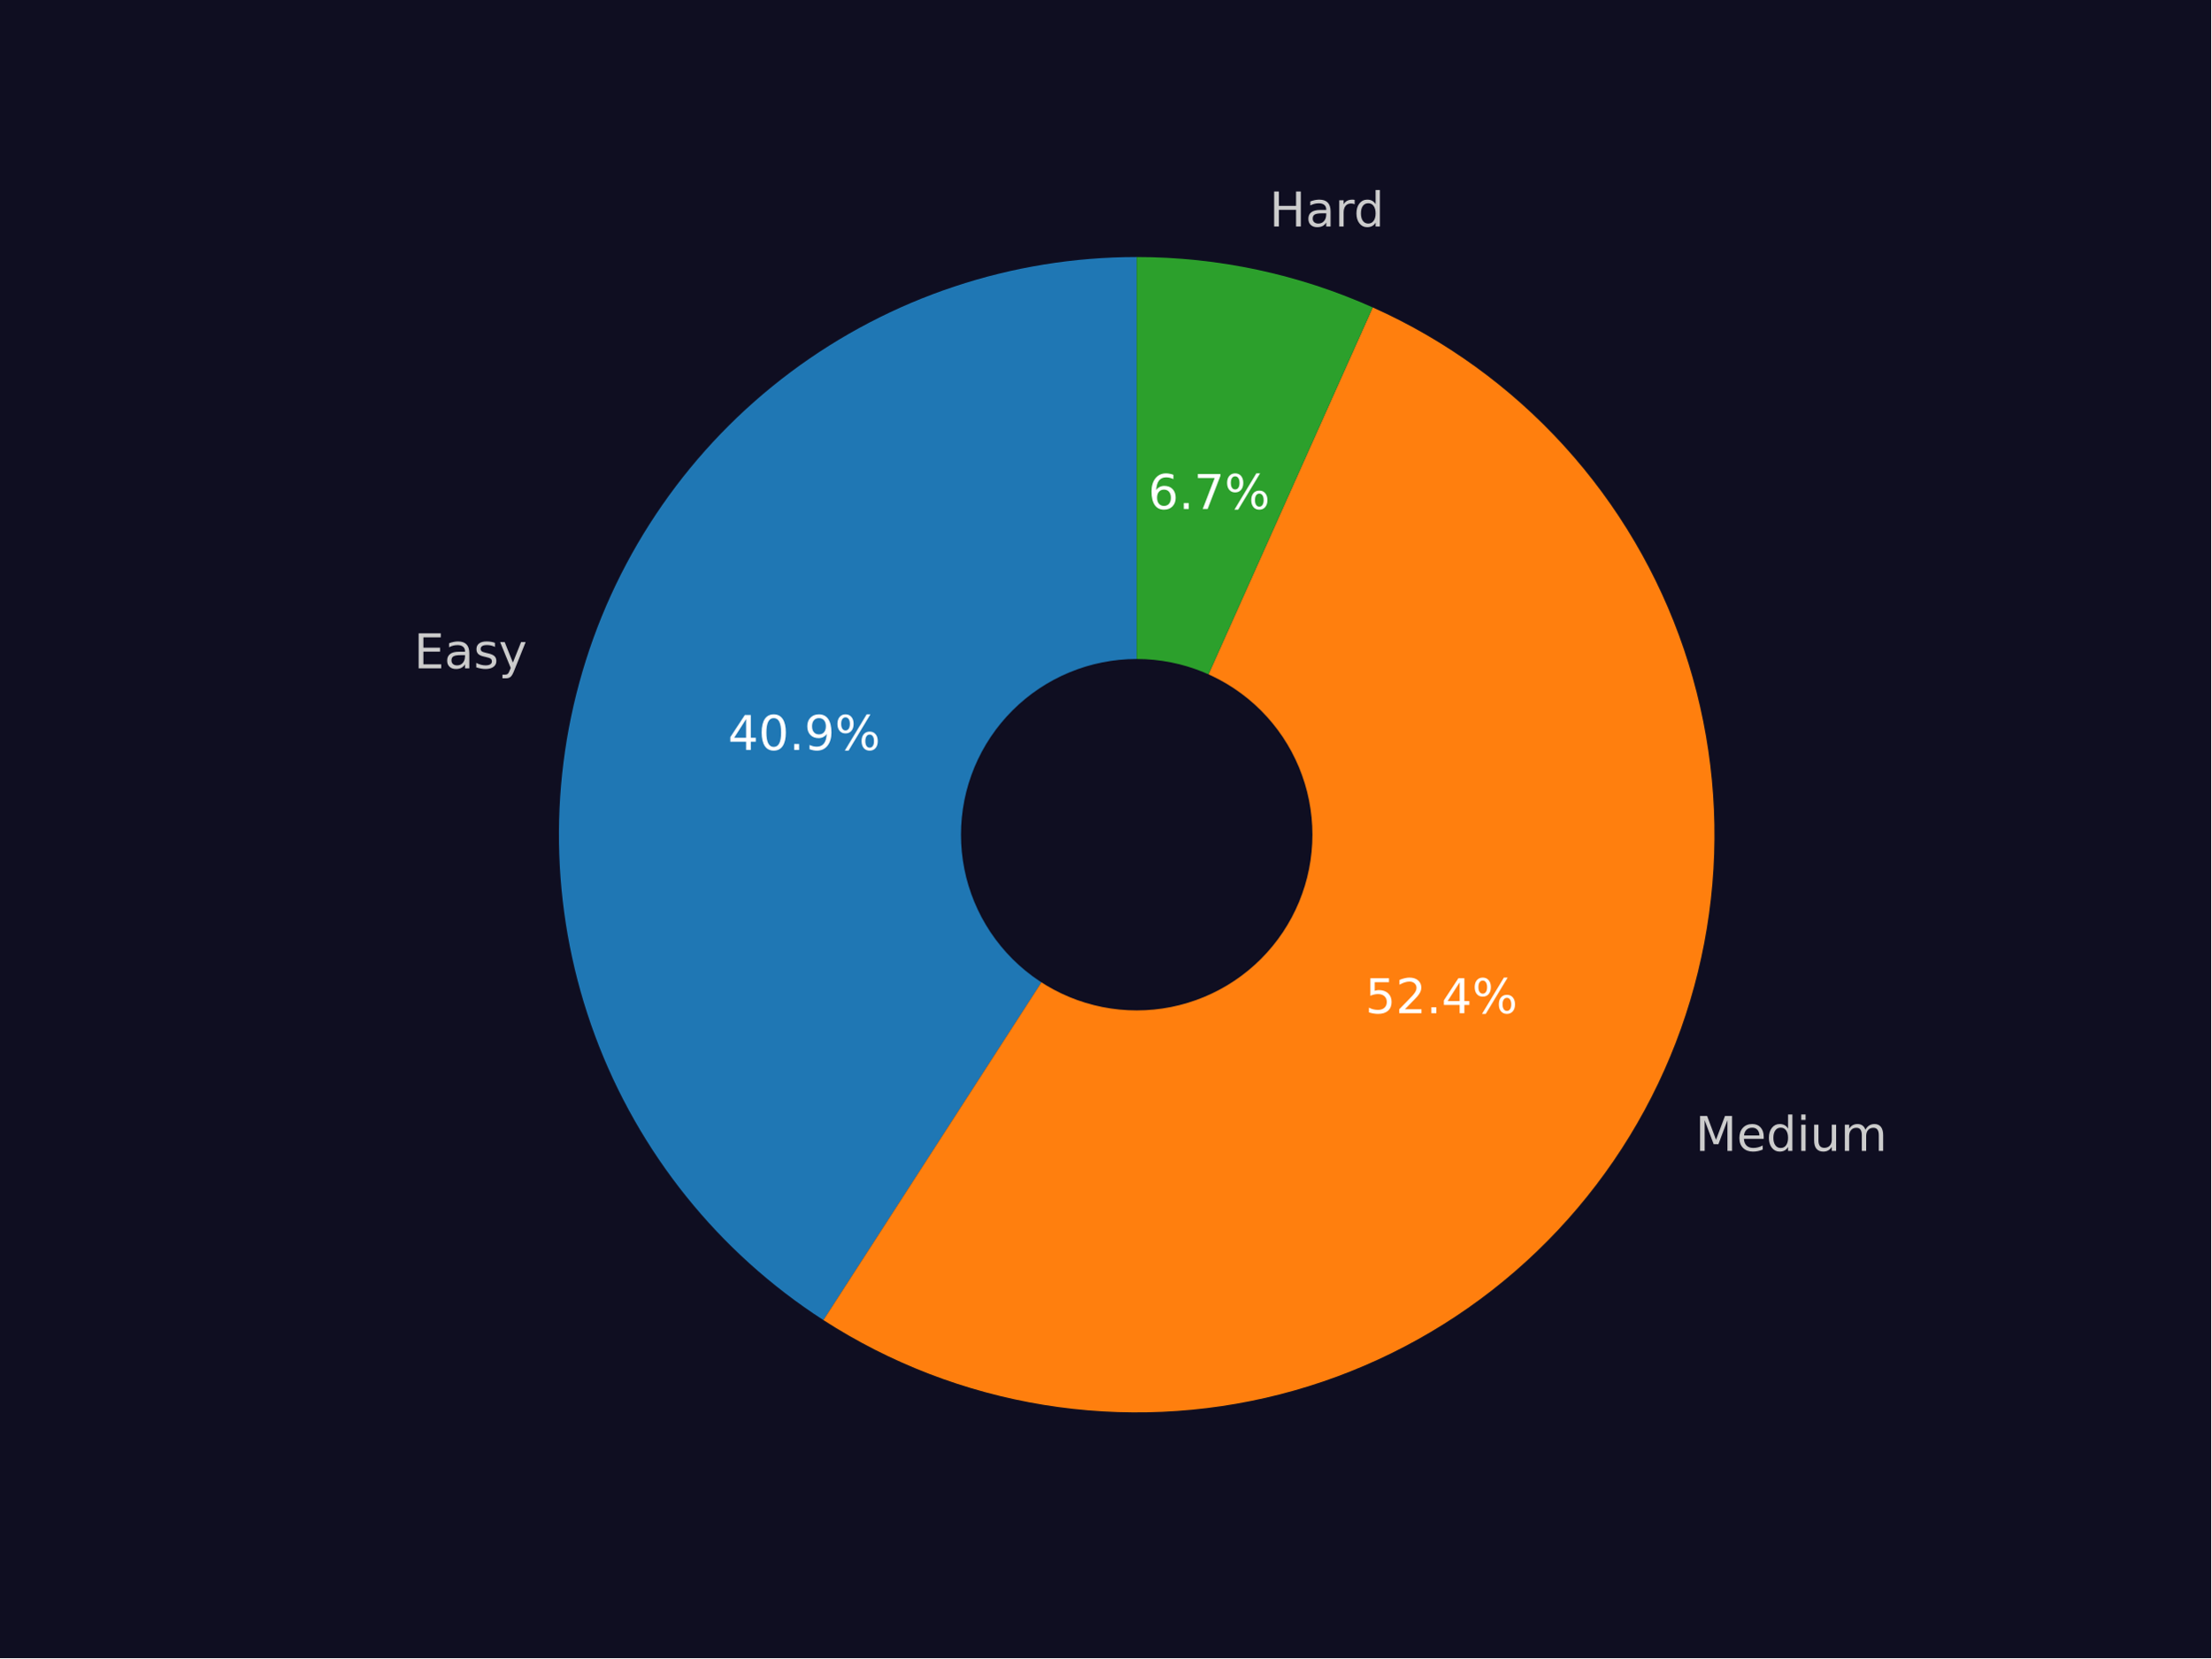
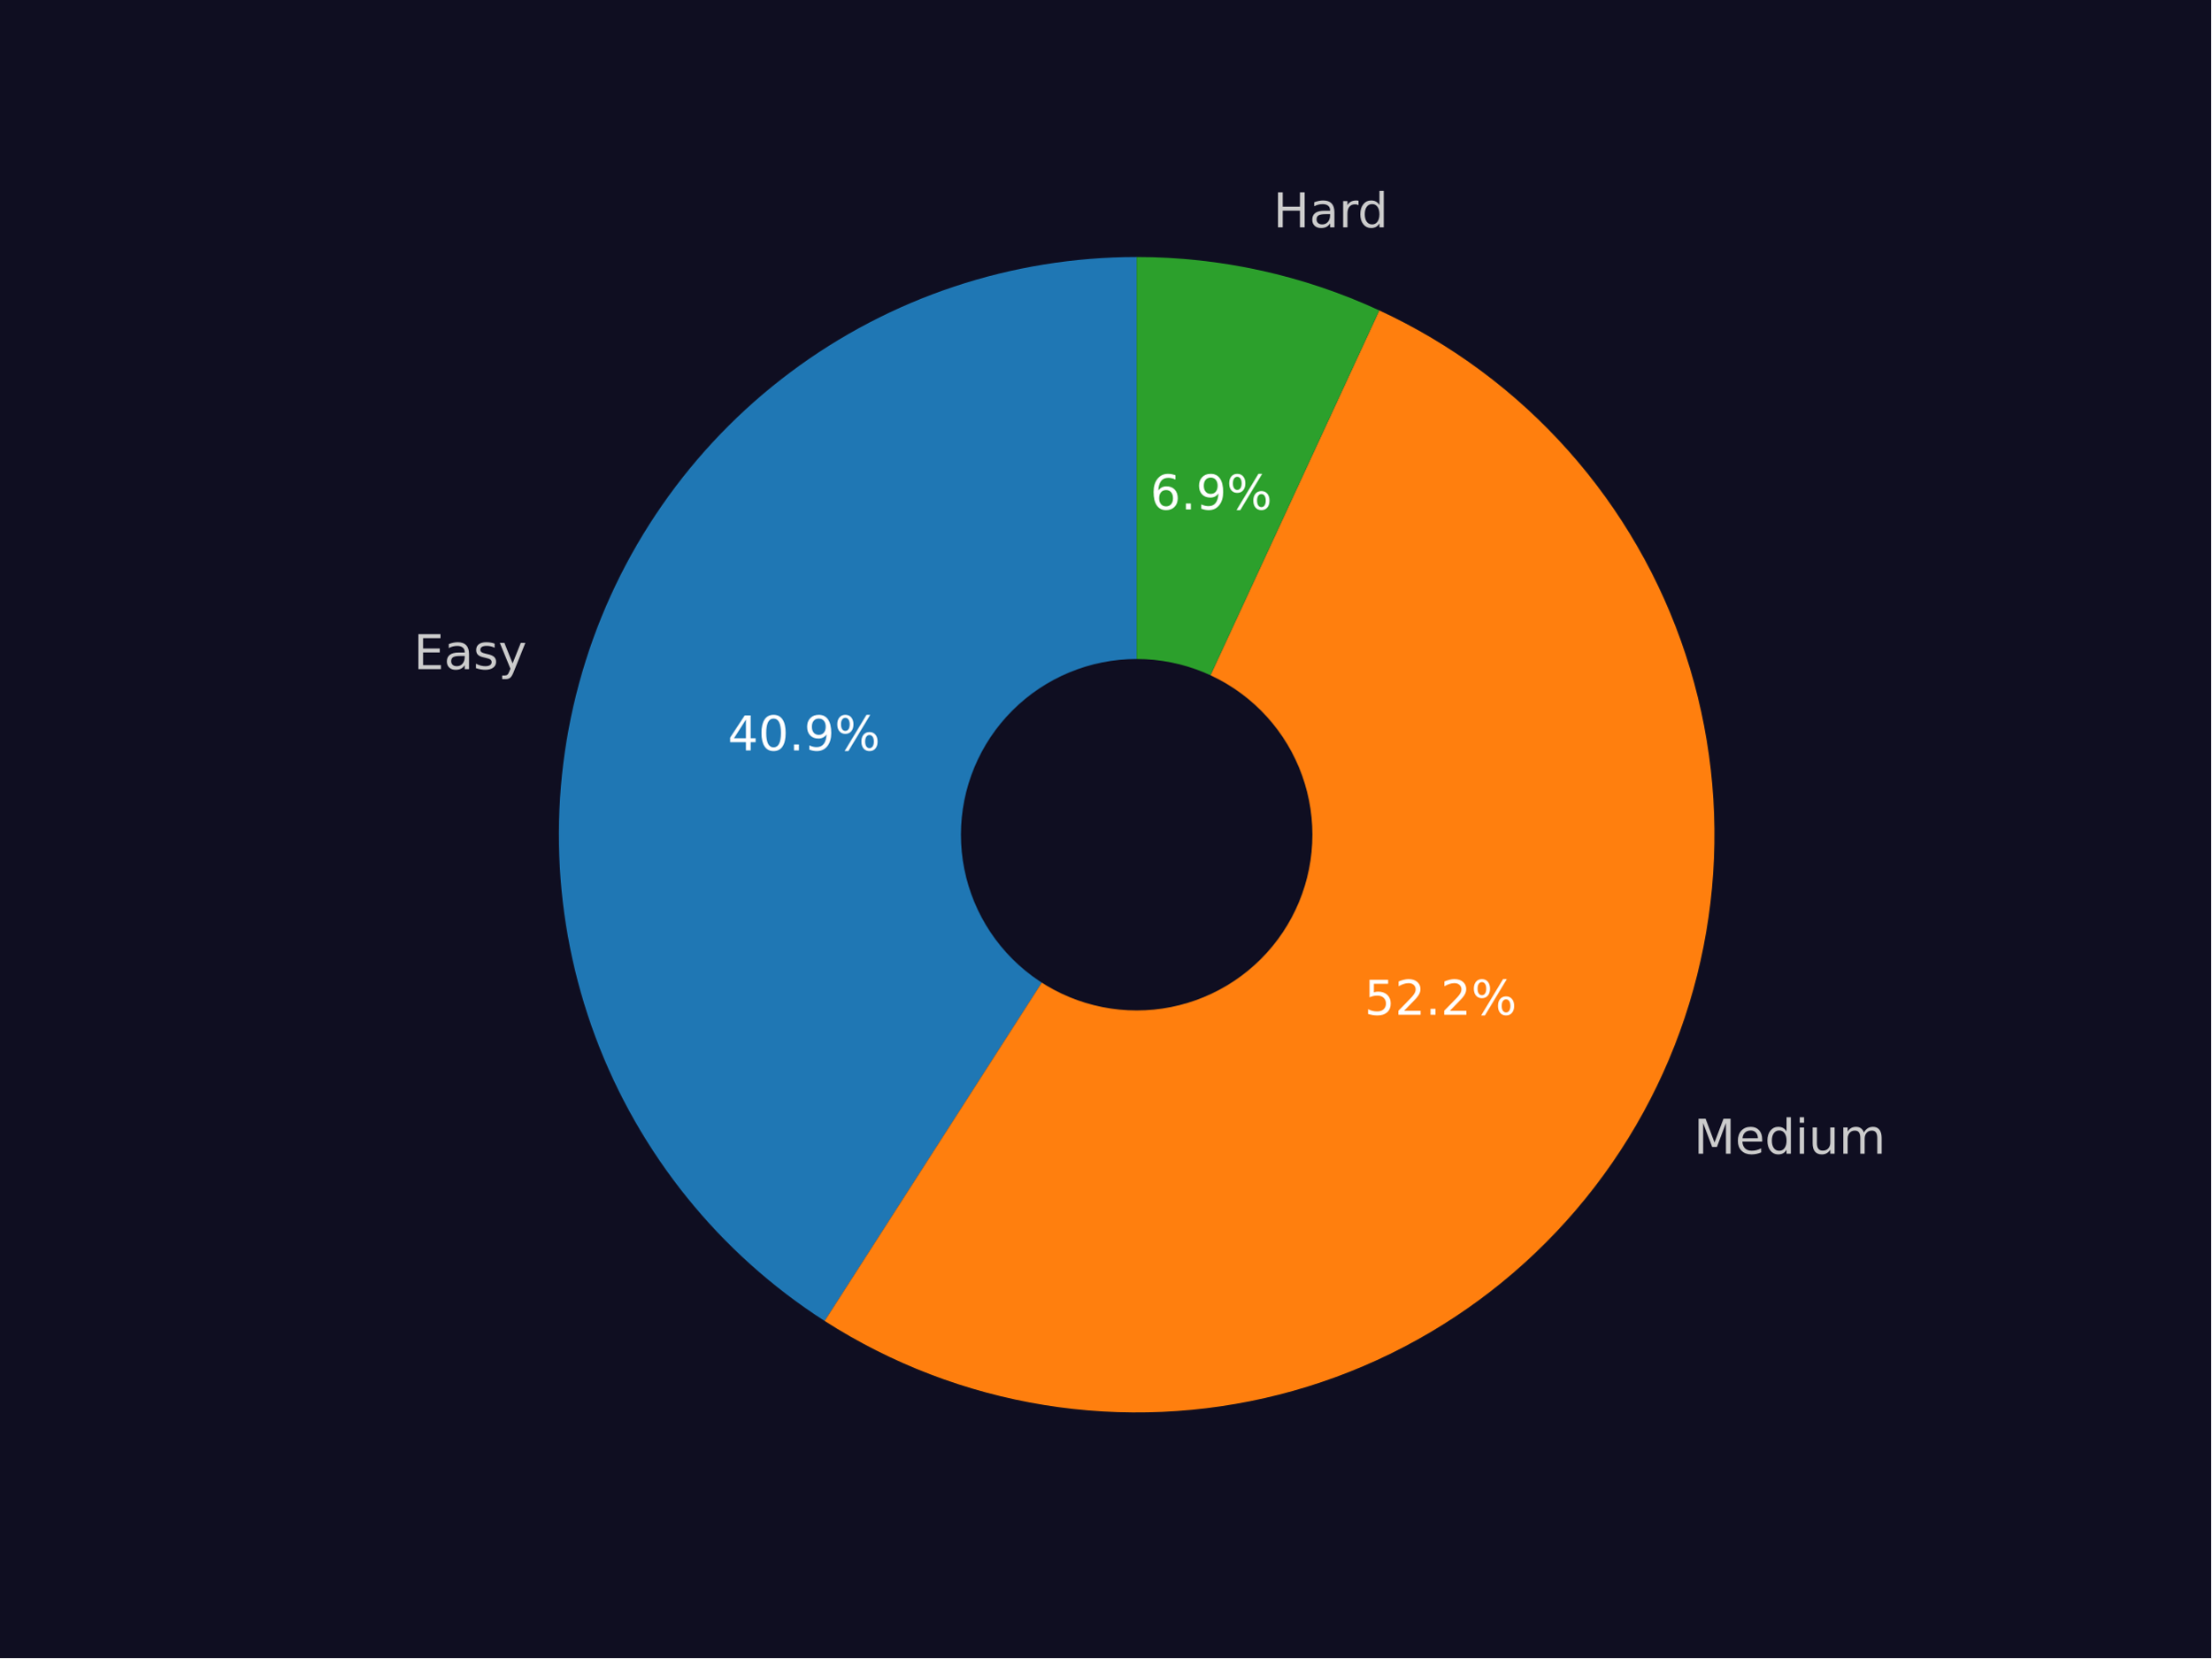
<svg xmlns="http://www.w3.org/2000/svg" xmlns:xlink="http://www.w3.org/1999/xlink" width="460.8pt" height="345.6pt" viewBox="0 0 460.8 345.6" version="1.1">
  <defs>
    <style type="text/css">*{stroke-linejoin: round; stroke-linecap: butt}</style>
  </defs>
  <g id="figure_1">
    <g id="patch_1">
      <path d="M 0 345.6  L 460.8 345.6  L 460.8 0  L 0 0  z " style="fill: #0f0e21" />
    </g>
    <g id="axes_1">
      <g id="patch_2">
-         <path d="M 236.891 53.568  C 210.9 53.568 185.594 61.984 164.779 77.549  C 143.965 93.115 128.739 115.009 121.392 139.94  C 114.045 164.871 114.963 191.524 124.01 215.889  C 133.057 240.255 149.755 261.049 171.592 275.144  L 236.891 173.978  L 236.891 53.568  z " style="fill: #1f77b4" />
+         <path d="M 236.884 53.568  C 210.865 53.568 185.533 62.001 164.706 77.598  C 143.879 93.194 128.658 115.128 121.336 140.096  C 114.013 165.064 114.977 191.745 124.082 216.119  C 133.187 240.494 149.951 261.273 171.849 275.325  L 236.884 173.983  L 236.884 53.568  z " style="fill: #1f77b4" />
      </g>
      <g id="patch_3">
-         <path d="M 171.592 275.144  C 185.526 284.138 201.168 290.157 217.537 292.822  C 233.905 295.488 250.65 294.743 266.717 290.635  C 282.784 286.527 297.831 279.144 310.911 268.949  C 323.992 258.754 334.826 245.966 342.733 231.388  C 350.64 216.81 355.451 200.755 356.863 184.231  C 358.275 167.707 356.259 151.068 350.94 135.36  C 345.621 119.652 337.113 105.21 325.953 92.944  C 314.792 80.677 301.216 70.848 286.079 64.073  L 236.891 173.978  L 171.592 275.144  z " style="fill: #ff7f0e" />
+         <path d="M 171.849 275.325  C 185.743 284.241 201.322 290.205 217.618 292.847  C 233.913 295.488 250.579 294.75 266.577 290.68  C 282.576 286.609 297.567 279.291 310.618 269.183  C 323.67 259.074 334.504 246.389 342.446 231.917  C 350.389 217.445 355.271 201.493 356.789 185.055  C 358.307 168.617 356.428 152.041 351.27 136.359  C 346.112 120.678 337.784 106.223 326.805 93.896  C 315.825 81.568 302.427 71.629 287.445 64.697  L 236.884 173.983  L 171.849 275.325  z " style="fill: #ff7f0e" />
      </g>
      <g id="patch_4">
-         <path d="M 286.079 64.073  C 278.363 60.62 270.306 57.989 262.039 56.224  C 253.773 54.458 245.343 53.568 236.891 53.568  L 236.891 173.978  L 286.079 64.073  z " style="fill: #2ca02c" />
+         <path d="M 287.445 64.697  C 279.545 61.042 271.271 58.255 262.77 56.383  C 254.268 54.512 245.589 53.568 236.884 53.568  L 236.884 173.983  L 287.445 64.697  z " style="fill: #2ca02c" />
      </g>
      <g id="patch_5">
-         <path d="M 236.891 210.101  C 246.471 210.101 255.659 206.295 262.433 199.521  C 269.208 192.747 273.014 183.558 273.014 173.978  C 273.014 164.398 269.208 155.209 262.433 148.435  C 255.659 141.661 246.471 137.855 236.891 137.855  C 227.311 137.855 218.122 141.661 211.348 148.435  C 204.574 155.209 200.768 164.398 200.768 173.978  C 200.768 183.558 204.574 192.747 211.348 199.521  C 218.122 206.295 227.311 210.101 236.891 210.101  z " clip-path="url(#p8a10afdf58)" style="fill: #0f0e21; stroke: #0f0e21; stroke-linejoin: miter" />
+         <path d="M 236.884 210.108  C 246.464 210.108 255.654 206.301 262.428 199.527  C 269.202 192.753 273.008 183.563 273.008 173.983  C 273.008 164.403 269.202 155.213 262.428 148.439  C 255.654 141.665 246.464 137.859 236.884 137.859  C 227.304 137.859 218.114 141.665 211.34 148.439  C 204.566 155.213 200.759 164.403 200.759 173.983  C 200.759 183.563 204.566 192.753 211.34 199.527  C 218.114 206.301 227.304 210.108 236.884 210.108  z " clip-path="url(#p12249c208a)" style="fill: #0f0e21; stroke: #0f0e21; stroke-linejoin: miter" />
      </g>
      <g id="matplotlib.axis_1" />
      <g id="matplotlib.axis_2" />
      <g id="text_1">
-         <g style="fill: #cccccc" transform="translate(86.26687 139.2959)scale(0.1 -0.1)">
+         <g style="fill: #cccccc" transform="translate(86.20566 139.4668)scale(0.1 -0.1)">
          <defs>
            <path id="DejaVuSans-45" d="M 628 4666  L 3578 4666  L 3578 4134  L 1259 4134  L 1259 2753  L 3481 2753  L 3481 2222  L 1259 2222  L 1259 531  L 3634 531  L 3634 0  L 628 0  L 628 4666  z " transform="scale(0.015625)" />
            <path id="DejaVuSans-61" d="M 2194 1759  Q 1497 1759 1228 1600  Q 959 1441 959 1056  Q 959 750 1161 570  Q 1363 391 1709 391  Q 2188 391 2477 730  Q 2766 1069 2766 1631  L 2766 1759  L 2194 1759  z M 3341 1997  L 3341 0  L 2766 0  L 2766 531  Q 2569 213 2275 61  Q 1981 -91 1556 -91  Q 1019 -91 701 211  Q 384 513 384 1019  Q 384 1609 779 1909  Q 1175 2209 1959 2209  L 2766 2209  L 2766 2266  Q 2766 2663 2505 2880  Q 2244 3097 1772 3097  Q 1472 3097 1187 3025  Q 903 2953 641 2809  L 641 3341  Q 956 3463 1253 3523  Q 1550 3584 1831 3584  Q 2591 3584 2966 3190  Q 3341 2797 3341 1997  z " transform="scale(0.015625)" />
            <path id="DejaVuSans-73" d="M 2834 3397  L 2834 2853  Q 2591 2978 2328 3040  Q 2066 3103 1784 3103  Q 1356 3103 1142 2972  Q 928 2841 928 2578  Q 928 2378 1081 2264  Q 1234 2150 1697 2047  L 1894 2003  Q 2506 1872 2764 1633  Q 3022 1394 3022 966  Q 3022 478 2636 193  Q 2250 -91 1575 -91  Q 1294 -91 989 -36  Q 684 19 347 128  L 347 722  Q 666 556 975 473  Q 1284 391 1588 391  Q 1994 391 2212 530  Q 2431 669 2431 922  Q 2431 1156 2273 1281  Q 2116 1406 1581 1522  L 1381 1569  Q 847 1681 609 1914  Q 372 2147 372 2553  Q 372 3047 722 3315  Q 1072 3584 1716 3584  Q 2034 3584 2315 3537  Q 2597 3491 2834 3397  z " transform="scale(0.015625)" />
            <path id="DejaVuSans-79" d="M 2059 -325  Q 1816 -950 1584 -1140  Q 1353 -1331 966 -1331  L 506 -1331  L 506 -850  L 844 -850  Q 1081 -850 1212 -737  Q 1344 -625 1503 -206  L 1606 56  L 191 3500  L 800 3500  L 1894 763  L 2988 3500  L 3597 3500  L 2059 -325  z " transform="scale(0.015625)" />
          </defs>
          <use xlink:href="#DejaVuSans-45" />
          <use xlink:href="#DejaVuSans-61" x="63.184" />
          <use xlink:href="#DejaVuSans-73" x="124.463" />
          <use xlink:href="#DejaVuSans-79" x="176.562" />
        </g>
      </g>
      <g id="text_2">
-         <g style="fill: #ffffff" transform="translate(151.7077 156.3147)scale(0.1 -0.1)">
+         <g style="fill: #ffffff" transform="translate(151.6713 156.4102)scale(0.1 -0.1)">
          <defs>
            <path id="DejaVuSans-34" d="M 2419 4116  L 825 1625  L 2419 1625  L 2419 4116  z M 2253 4666  L 3047 4666  L 3047 1625  L 3713 1625  L 3713 1100  L 3047 1100  L 3047 0  L 2419 0  L 2419 1100  L 313 1100  L 313 1709  L 2253 4666  z " transform="scale(0.015625)" />
            <path id="DejaVuSans-30" d="M 2034 4250  Q 1547 4250 1301 3770  Q 1056 3291 1056 2328  Q 1056 1369 1301 889  Q 1547 409 2034 409  Q 2525 409 2770 889  Q 3016 1369 3016 2328  Q 3016 3291 2770 3770  Q 2525 4250 2034 4250  z M 2034 4750  Q 2819 4750 3233 4129  Q 3647 3509 3647 2328  Q 3647 1150 3233 529  Q 2819 -91 2034 -91  Q 1250 -91 836 529  Q 422 1150 422 2328  Q 422 3509 836 4129  Q 1250 4750 2034 4750  z " transform="scale(0.015625)" />
            <path id="DejaVuSans-2e" d="M 684 794  L 1344 794  L 1344 0  L 684 0  L 684 794  z " transform="scale(0.015625)" />
            <path id="DejaVuSans-39" d="M 703 97  L 703 672  Q 941 559 1184 500  Q 1428 441 1663 441  Q 2288 441 2617 861  Q 2947 1281 2994 2138  Q 2813 1869 2534 1725  Q 2256 1581 1919 1581  Q 1219 1581 811 2004  Q 403 2428 403 3163  Q 403 3881 828 4315  Q 1253 4750 1959 4750  Q 2769 4750 3195 4129  Q 3622 3509 3622 2328  Q 3622 1225 3098 567  Q 2575 -91 1691 -91  Q 1453 -91 1209 -44  Q 966 3 703 97  z M 1959 2075  Q 2384 2075 2632 2365  Q 2881 2656 2881 3163  Q 2881 3666 2632 3958  Q 2384 4250 1959 4250  Q 1534 4250 1286 3958  Q 1038 3666 1038 3163  Q 1038 2656 1286 2365  Q 1534 2075 1959 2075  z " transform="scale(0.015625)" />
            <path id="DejaVuSans-25" d="M 4653 2053  Q 4381 2053 4226 1822  Q 4072 1591 4072 1178  Q 4072 772 4226 539  Q 4381 306 4653 306  Q 4919 306 5073 539  Q 5228 772 5228 1178  Q 5228 1588 5073 1820  Q 4919 2053 4653 2053  z M 4653 2450  Q 5147 2450 5437 2106  Q 5728 1763 5728 1178  Q 5728 594 5436 251  Q 5144 -91 4653 -91  Q 4153 -91 3862 251  Q 3572 594 3572 1178  Q 3572 1766 3864 2108  Q 4156 2450 4653 2450  z M 1428 4353  Q 1159 4353 1004 4120  Q 850 3888 850 3481  Q 850 3069 1003 2837  Q 1156 2606 1428 2606  Q 1700 2606 1854 2837  Q 2009 3069 2009 3481  Q 2009 3884 1853 4118  Q 1697 4353 1428 4353  z M 4250 4750  L 4750 4750  L 1831 -91  L 1331 -91  L 4250 4750  z M 1428 4750  Q 1922 4750 2215 4408  Q 2509 4066 2509 3481  Q 2509 2891 2217 2550  Q 1925 2209 1428 2209  Q 931 2209 642 2551  Q 353 2894 353 3481  Q 353 4063 643 4406  Q 934 4750 1428 4750  z " transform="scale(0.015625)" />
          </defs>
          <use xlink:href="#DejaVuSans-34" />
          <use xlink:href="#DejaVuSans-30" x="63.623" />
          <use xlink:href="#DejaVuSans-2e" x="127.246" />
          <use xlink:href="#DejaVuSans-39" x="159.033" />
          <use xlink:href="#DejaVuSans-25" x="222.656" />
        </g>
      </g>
      <g id="text_3">
-         <g style="fill: #cccccc" transform="translate(353.3176 239.8882)scale(0.1 -0.1)">
+         <g style="fill: #cccccc" transform="translate(353.0026 240.4699)scale(0.1 -0.1)">
          <defs>
            <path id="DejaVuSans-4d" d="M 628 4666  L 1569 4666  L 2759 1491  L 3956 4666  L 4897 4666  L 4897 0  L 4281 0  L 4281 4097  L 3078 897  L 2444 897  L 1241 4097  L 1241 0  L 628 0  L 628 4666  z " transform="scale(0.015625)" />
            <path id="DejaVuSans-65" d="M 3597 1894  L 3597 1613  L 953 1613  Q 991 1019 1311 708  Q 1631 397 2203 397  Q 2534 397 2845 478  Q 3156 559 3463 722  L 3463 178  Q 3153 47 2828 -22  Q 2503 -91 2169 -91  Q 1331 -91 842 396  Q 353 884 353 1716  Q 353 2575 817 3079  Q 1281 3584 2069 3584  Q 2775 3584 3186 3129  Q 3597 2675 3597 1894  z M 3022 2063  Q 3016 2534 2758 2815  Q 2500 3097 2075 3097  Q 1594 3097 1305 2825  Q 1016 2553 972 2059  L 3022 2063  z " transform="scale(0.015625)" />
            <path id="DejaVuSans-64" d="M 2906 2969  L 2906 4863  L 3481 4863  L 3481 0  L 2906 0  L 2906 525  Q 2725 213 2448 61  Q 2172 -91 1784 -91  Q 1150 -91 751 415  Q 353 922 353 1747  Q 353 2572 751 3078  Q 1150 3584 1784 3584  Q 2172 3584 2448 3432  Q 2725 3281 2906 2969  z M 947 1747  Q 947 1113 1208 752  Q 1469 391 1925 391  Q 2381 391 2643 752  Q 2906 1113 2906 1747  Q 2906 2381 2643 2742  Q 2381 3103 1925 3103  Q 1469 3103 1208 2742  Q 947 2381 947 1747  z " transform="scale(0.015625)" />
            <path id="DejaVuSans-69" d="M 603 3500  L 1178 3500  L 1178 0  L 603 0  L 603 3500  z M 603 4863  L 1178 4863  L 1178 4134  L 603 4134  L 603 4863  z " transform="scale(0.015625)" />
            <path id="DejaVuSans-75" d="M 544 1381  L 544 3500  L 1119 3500  L 1119 1403  Q 1119 906 1312 657  Q 1506 409 1894 409  Q 2359 409 2629 706  Q 2900 1003 2900 1516  L 2900 3500  L 3475 3500  L 3475 0  L 2900 0  L 2900 538  Q 2691 219 2414 64  Q 2138 -91 1772 -91  Q 1169 -91 856 284  Q 544 659 544 1381  z M 1991 3584  L 1991 3584  z " transform="scale(0.015625)" />
            <path id="DejaVuSans-6d" d="M 3328 2828  Q 3544 3216 3844 3400  Q 4144 3584 4550 3584  Q 5097 3584 5394 3201  Q 5691 2819 5691 2113  L 5691 0  L 5113 0  L 5113 2094  Q 5113 2597 4934 2840  Q 4756 3084 4391 3084  Q 3944 3084 3684 2787  Q 3425 2491 3425 1978  L 3425 0  L 2847 0  L 2847 2094  Q 2847 2600 2669 2842  Q 2491 3084 2119 3084  Q 1678 3084 1418 2786  Q 1159 2488 1159 1978  L 1159 0  L 581 0  L 581 3500  L 1159 3500  L 1159 2956  Q 1356 3278 1631 3431  Q 1906 3584 2284 3584  Q 2666 3584 2933 3390  Q 3200 3197 3328 2828  z " transform="scale(0.015625)" />
          </defs>
          <use xlink:href="#DejaVuSans-4d" />
          <use xlink:href="#DejaVuSans-65" x="86.279" />
          <use xlink:href="#DejaVuSans-64" x="147.803" />
          <use xlink:href="#DejaVuSans-69" x="211.279" />
          <use xlink:href="#DejaVuSans-75" x="239.062" />
          <use xlink:href="#DejaVuSans-6d" x="302.441" />
        </g>
      </g>
      <g id="text_4">
-         <g style="fill: #ffffff" transform="translate(284.5127 211.1833)scale(0.1 -0.1)">
+         <g style="fill: #ffffff" transform="translate(284.3378 211.5029)scale(0.1 -0.1)">
          <defs>
            <path id="DejaVuSans-35" d="M 691 4666  L 3169 4666  L 3169 4134  L 1269 4134  L 1269 2991  Q 1406 3038 1543 3061  Q 1681 3084 1819 3084  Q 2600 3084 3056 2656  Q 3513 2228 3513 1497  Q 3513 744 3044 326  Q 2575 -91 1722 -91  Q 1428 -91 1123 -41  Q 819 9 494 109  L 494 744  Q 775 591 1075 516  Q 1375 441 1709 441  Q 2250 441 2565 725  Q 2881 1009 2881 1497  Q 2881 1984 2565 2268  Q 2250 2553 1709 2553  Q 1456 2553 1204 2497  Q 953 2441 691 2322  L 691 4666  z " transform="scale(0.015625)" />
            <path id="DejaVuSans-32" d="M 1228 531  L 3431 531  L 3431 0  L 469 0  L 469 531  Q 828 903 1448 1529  Q 2069 2156 2228 2338  Q 2531 2678 2651 2914  Q 2772 3150 2772 3378  Q 2772 3750 2511 3984  Q 2250 4219 1831 4219  Q 1534 4219 1204 4116  Q 875 4013 500 3803  L 500 4441  Q 881 4594 1212 4672  Q 1544 4750 1819 4750  Q 2544 4750 2975 4387  Q 3406 4025 3406 3419  Q 3406 3131 3298 2873  Q 3191 2616 2906 2266  Q 2828 2175 2409 1742  Q 1991 1309 1228 531  z " transform="scale(0.015625)" />
          </defs>
          <use xlink:href="#DejaVuSans-35" />
          <use xlink:href="#DejaVuSans-32" x="63.623" />
          <use xlink:href="#DejaVuSans-2e" x="127.246" />
-           <use xlink:href="#DejaVuSans-34" x="159.033" />
+           <use xlink:href="#DejaVuSans-32" x="159.033" />
          <use xlink:href="#DejaVuSans-25" x="222.656" />
        </g>
      </g>
      <g id="text_5">
-         <g style="fill: #cccccc" transform="translate(264.5541 47.20745)scale(0.1 -0.1)">
+         <g style="fill: #cccccc" transform="translate(265.3582 47.38264)scale(0.1 -0.1)">
          <defs>
            <path id="DejaVuSans-48" d="M 628 4666  L 1259 4666  L 1259 2753  L 3553 2753  L 3553 4666  L 4184 4666  L 4184 0  L 3553 0  L 3553 2222  L 1259 2222  L 1259 0  L 628 0  L 628 4666  z " transform="scale(0.015625)" />
            <path id="DejaVuSans-72" d="M 2631 2963  Q 2534 3019 2420 3045  Q 2306 3072 2169 3072  Q 1681 3072 1420 2755  Q 1159 2438 1159 1844  L 1159 0  L 581 0  L 581 3500  L 1159 3500  L 1159 2956  Q 1341 3275 1631 3429  Q 1922 3584 2338 3584  Q 2397 3584 2469 3576  Q 2541 3569 2628 3553  L 2631 2963  z " transform="scale(0.015625)" />
          </defs>
          <use xlink:href="#DejaVuSans-48" />
          <use xlink:href="#DejaVuSans-61" x="75.195" />
          <use xlink:href="#DejaVuSans-72" x="136.475" />
          <use xlink:href="#DejaVuSans-64" x="175.838" />
        </g>
      </g>
      <g id="text_6">
-         <g style="fill: #ffffff" transform="translate(239.2775 106.0847)scale(0.1 -0.1)">
+         <g style="fill: #ffffff" transform="translate(239.713 106.1825)scale(0.1 -0.1)">
          <defs>
            <path id="DejaVuSans-36" d="M 2113 2584  Q 1688 2584 1439 2293  Q 1191 2003 1191 1497  Q 1191 994 1439 701  Q 1688 409 2113 409  Q 2538 409 2786 701  Q 3034 994 3034 1497  Q 3034 2003 2786 2293  Q 2538 2584 2113 2584  z M 3366 4563  L 3366 3988  Q 3128 4100 2886 4159  Q 2644 4219 2406 4219  Q 1781 4219 1451 3797  Q 1122 3375 1075 2522  Q 1259 2794 1537 2939  Q 1816 3084 2150 3084  Q 2853 3084 3261 2657  Q 3669 2231 3669 1497  Q 3669 778 3244 343  Q 2819 -91 2113 -91  Q 1303 -91 875 529  Q 447 1150 447 2328  Q 447 3434 972 4092  Q 1497 4750 2381 4750  Q 2619 4750 2861 4703  Q 3103 4656 3366 4563  z " transform="scale(0.015625)" />
-             <path id="DejaVuSans-37" d="M 525 4666  L 3525 4666  L 3525 4397  L 1831 0  L 1172 0  L 2766 4134  L 525 4134  L 525 4666  z " transform="scale(0.015625)" />
          </defs>
          <use xlink:href="#DejaVuSans-36" />
          <use xlink:href="#DejaVuSans-2e" x="63.623" />
-           <use xlink:href="#DejaVuSans-37" x="95.41" />
+           <use xlink:href="#DejaVuSans-39" x="95.41" />
          <use xlink:href="#DejaVuSans-25" x="159.033" />
        </g>
      </g>
    </g>
  </g>
  <defs>
-     <clipPath id="p8a10afdf58">
+     <clipPath id="p12249c208a">
      <rect x="57.6" y="41.472" width="357.12" height="266.112" />
    </clipPath>
  </defs>
</svg>
